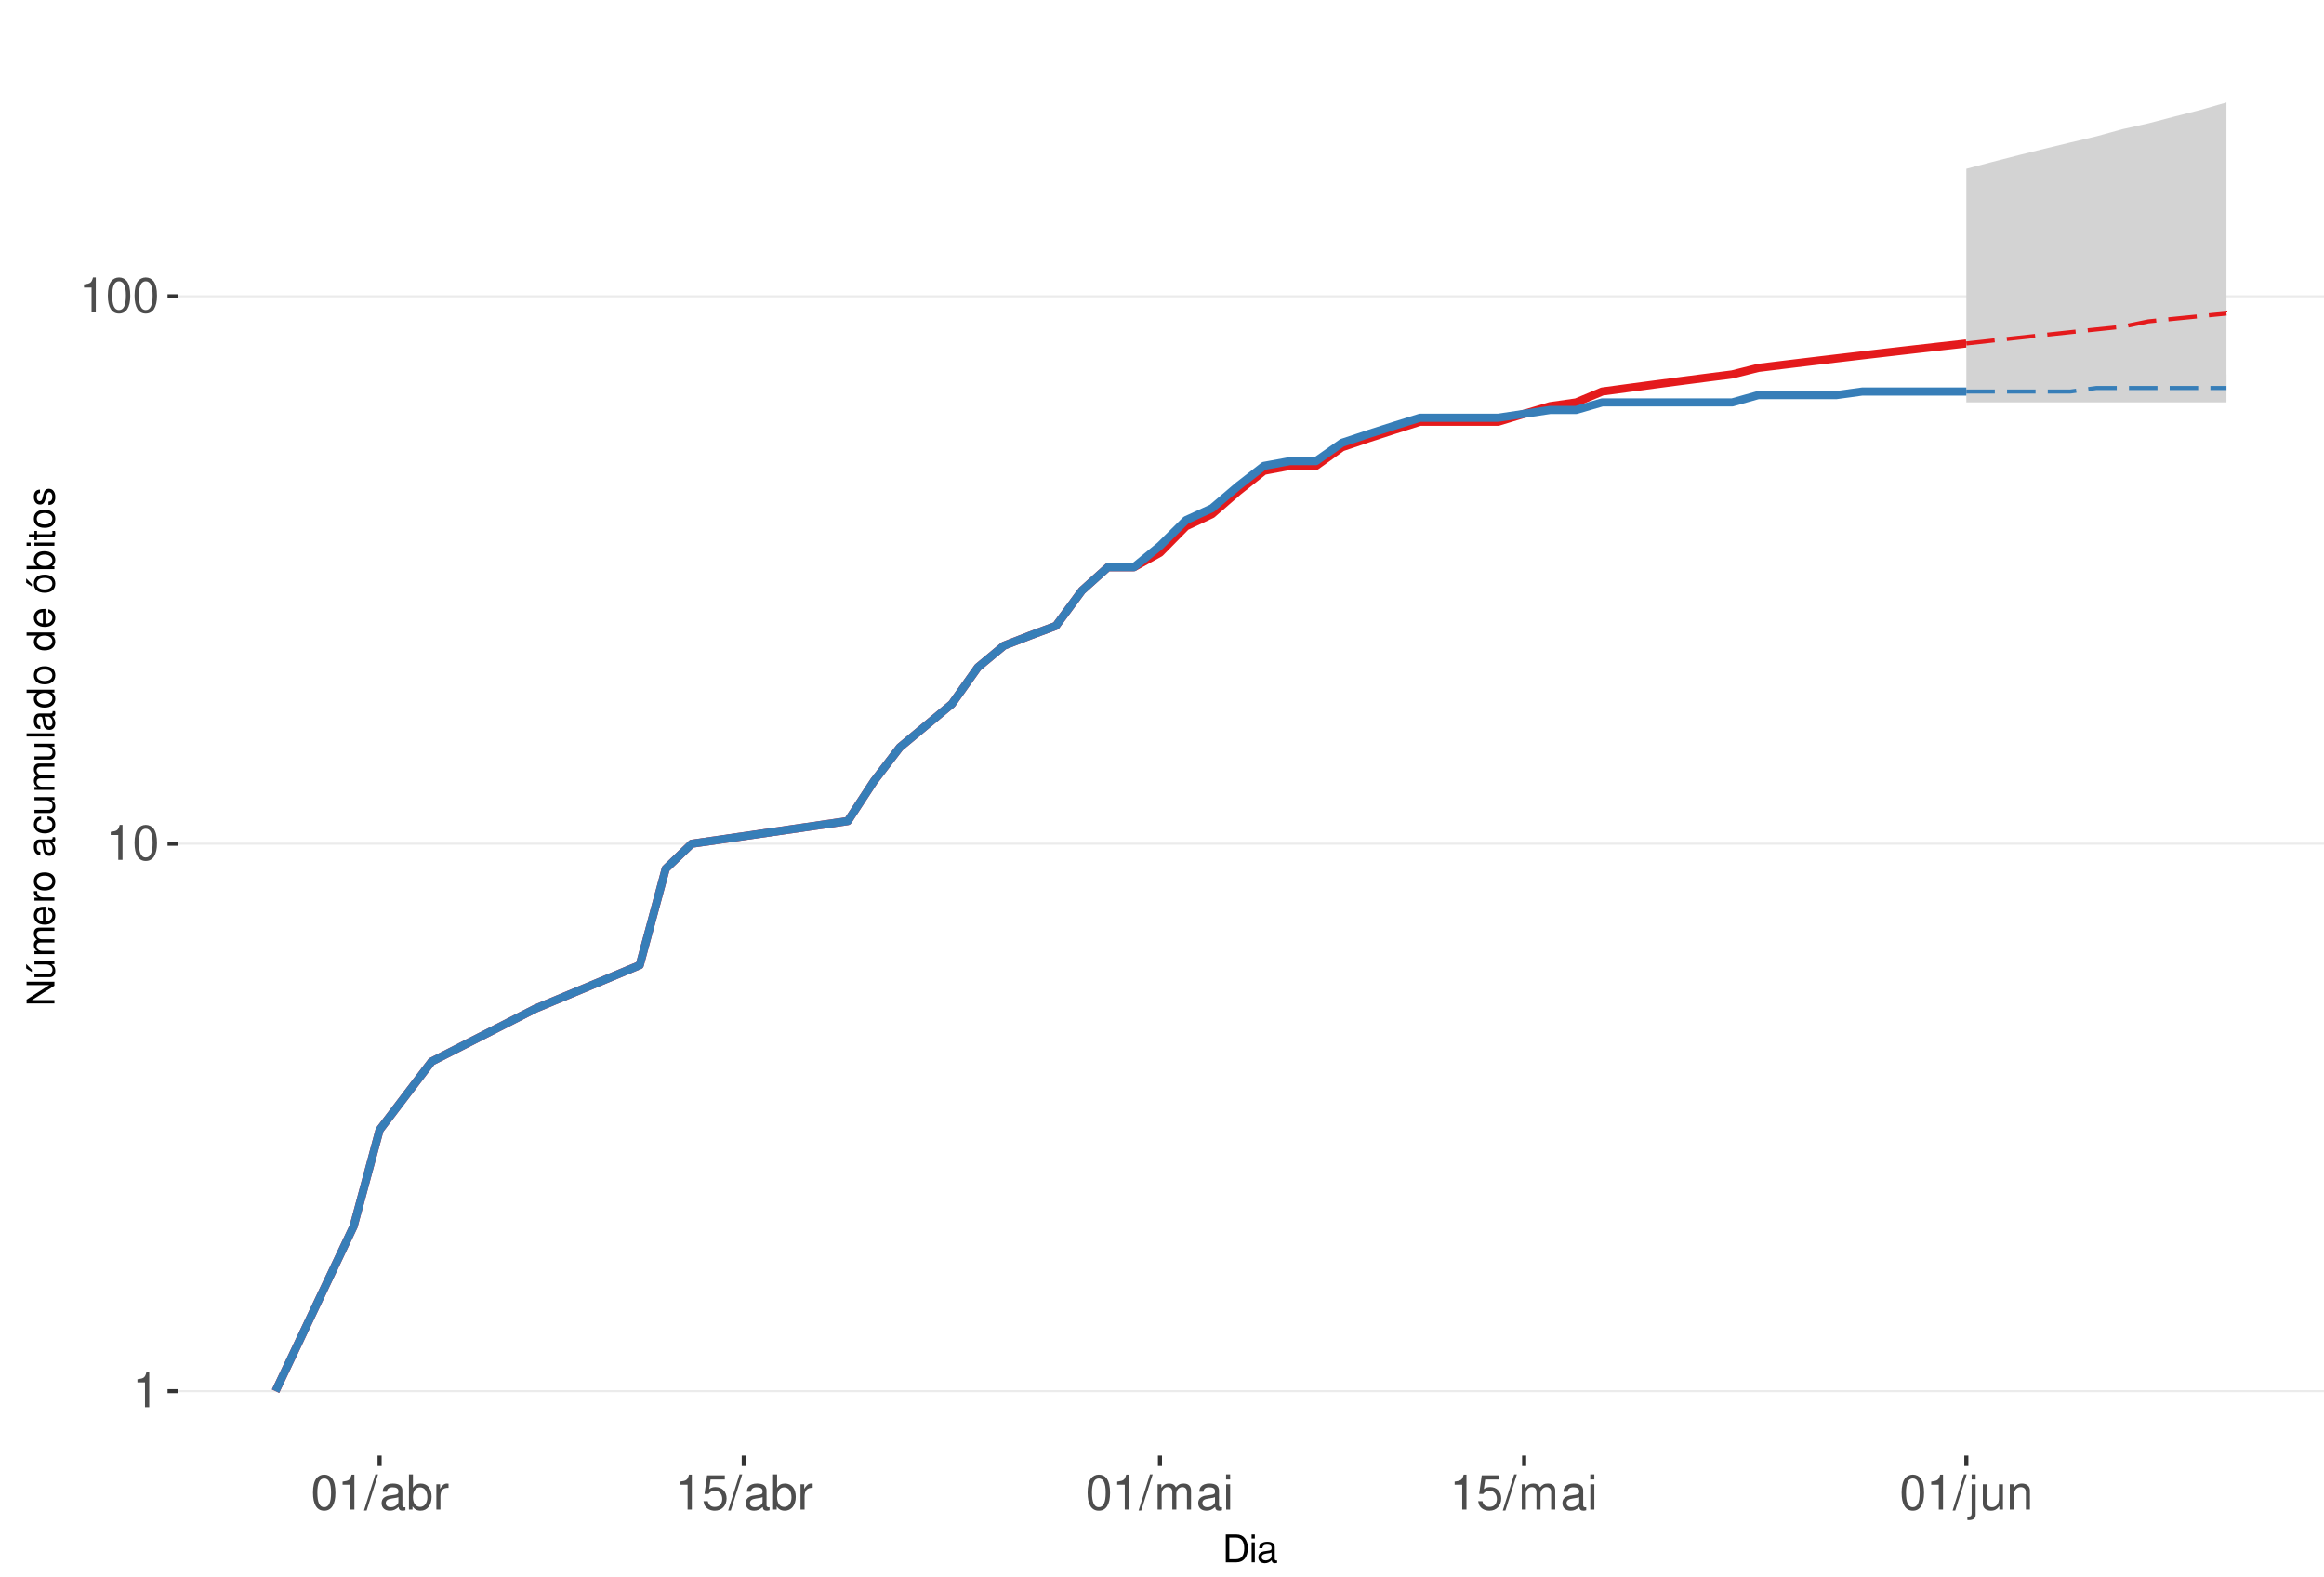
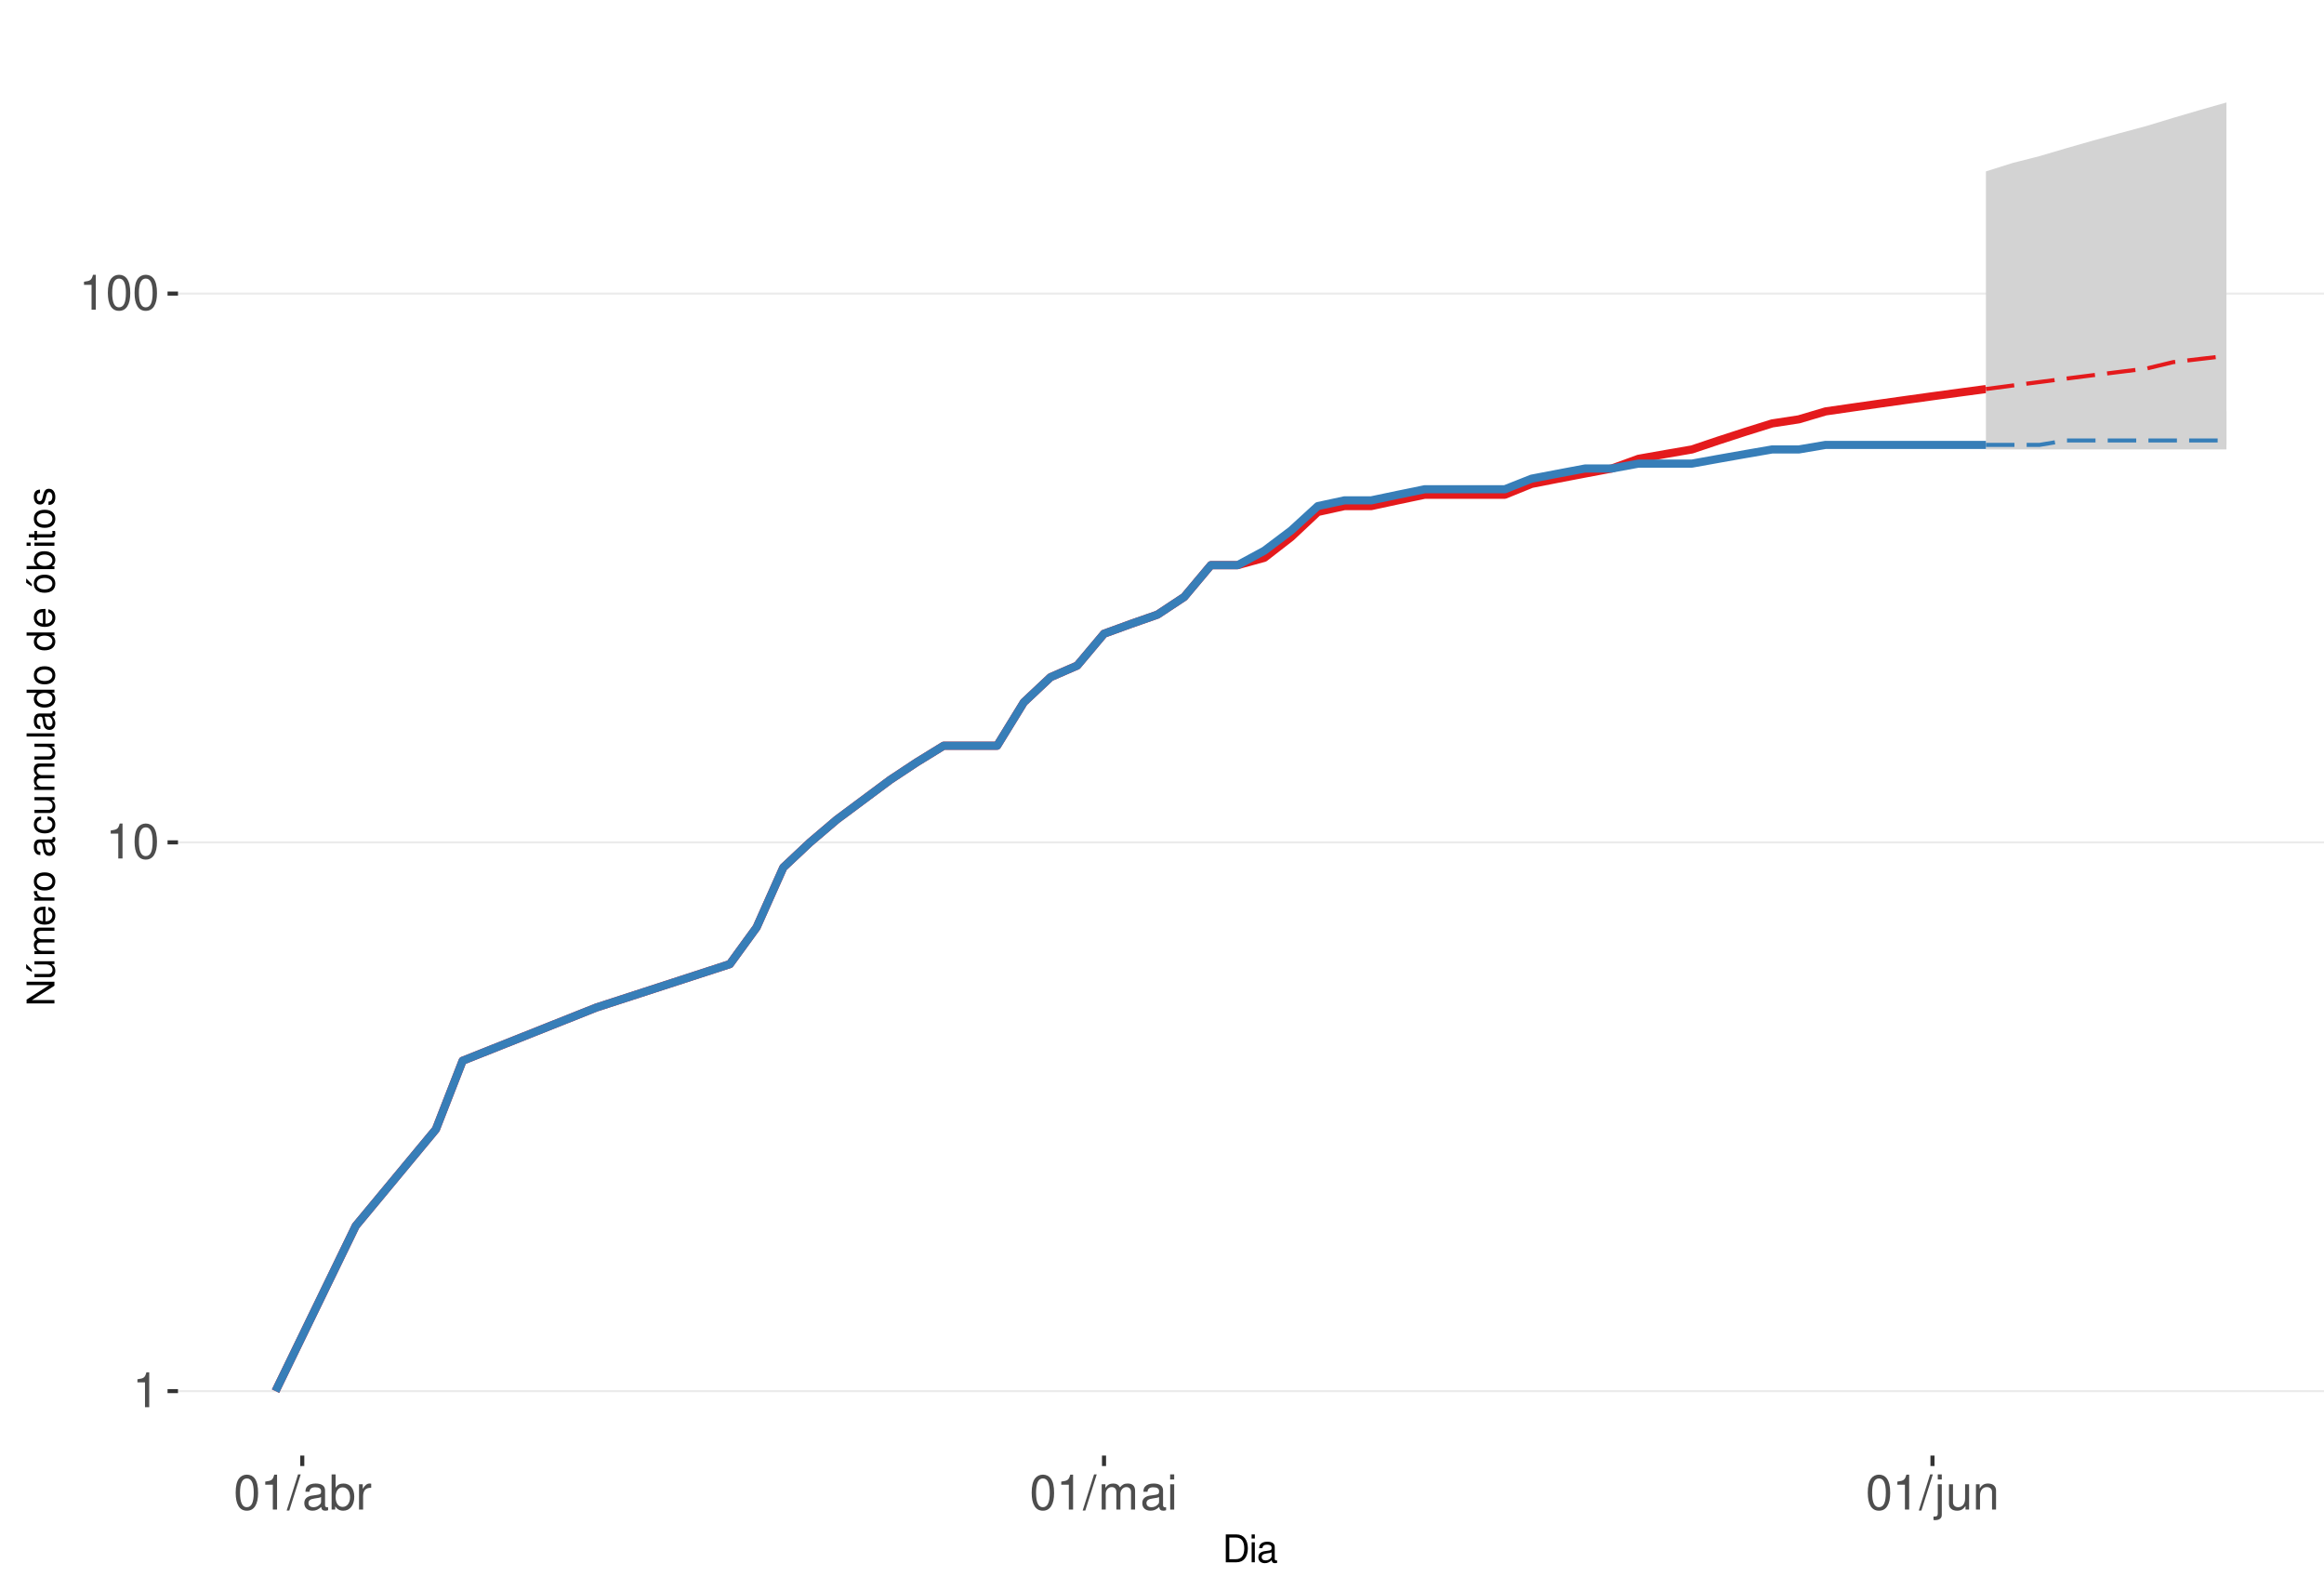
<svg xmlns="http://www.w3.org/2000/svg" xmlns:xlink="http://www.w3.org/1999/xlink" width="609pt" height="413pt" viewBox="0 0 609 413" version="1.1">
  <defs>
    <g>
      <symbol overflow="visible" id="glyph0-0">
        <path style="stroke:none;" d="" />
      </symbol>
      <symbol overflow="visible" id="glyph0-1">
        <path style="stroke:none;" d="M 3.281 -6.516 L 3.281 0 L 4.391 0 L 4.391 -9.156 L 3.656 -9.156 C 3.266 -7.75 3.016 -7.562 1.297 -7.328 L 1.297 -6.516 Z M 3.281 -6.516 " />
      </symbol>
      <symbol overflow="visible" id="glyph0-2">
        <path style="stroke:none;" d="M 3.484 -9.156 C 2.641 -9.156 1.891 -8.766 1.422 -8.156 C 0.828 -7.344 0.547 -6.125 0.547 -4.422 C 0.547 -1.344 1.562 0.297 3.484 0.297 C 5.375 0.297 6.422 -1.344 6.422 -4.359 C 6.422 -6.125 6.141 -7.312 5.547 -8.156 C 5.078 -8.781 4.328 -9.156 3.484 -9.156 Z M 3.484 -8.156 C 4.688 -8.156 5.281 -6.938 5.281 -4.453 C 5.281 -1.844 4.703 -0.625 3.453 -0.625 C 2.281 -0.625 1.688 -1.891 1.688 -4.422 C 1.688 -6.938 2.281 -8.156 3.484 -8.156 Z M 3.484 -8.156 " />
      </symbol>
      <symbol overflow="visible" id="glyph0-3">
        <path style="stroke:none;" d="M 2.891 -9.219 L -0.094 0.25 L 0.594 0.25 L 3.594 -9.219 Z M 2.891 -9.219 " />
      </symbol>
      <symbol overflow="visible" id="glyph0-4">
        <path style="stroke:none;" d="M 6.766 -0.625 C 6.656 -0.594 6.609 -0.594 6.547 -0.594 C 6.172 -0.594 5.969 -0.781 5.969 -1.109 L 5.969 -5.016 C 5.969 -6.188 5.109 -6.828 3.484 -6.828 C 2.5 -6.828 1.734 -6.547 1.281 -6.047 C 0.969 -5.703 0.844 -5.328 0.828 -4.672 L 1.891 -4.672 C 1.969 -5.484 2.453 -5.844 3.438 -5.844 C 4.406 -5.844 4.922 -5.5 4.922 -4.859 L 4.922 -4.578 C 4.906 -4.125 4.688 -3.969 3.828 -3.844 C 2.328 -3.656 2.094 -3.609 1.703 -3.438 C 0.922 -3.109 0.531 -2.531 0.531 -1.672 C 0.531 -0.469 1.359 0.297 2.703 0.297 C 3.547 0.297 4.219 0 4.969 -0.688 C 5.031 0 5.359 0.297 6.047 0.297 C 6.281 0.297 6.422 0.266 6.766 0.172 Z M 4.922 -2.094 C 4.922 -1.734 4.828 -1.516 4.5 -1.234 C 4.078 -0.828 3.562 -0.625 2.938 -0.625 C 2.109 -0.625 1.625 -1.031 1.625 -1.703 C 1.625 -2.391 2.094 -2.75 3.234 -2.906 C 4.359 -3.062 4.562 -3.109 4.922 -3.281 Z M 4.922 -2.094 " />
      </symbol>
      <symbol overflow="visible" id="glyph0-5">
        <path style="stroke:none;" d="M 0.688 -9.219 L 0.688 0 L 1.625 0 L 1.625 -0.844 C 2.141 -0.078 2.812 0.297 3.734 0.297 C 5.484 0.297 6.625 -1.141 6.625 -3.344 C 6.625 -5.5 5.547 -6.828 3.781 -6.828 C 2.875 -6.828 2.234 -6.484 1.734 -5.734 L 1.734 -9.219 Z M 3.578 -5.828 C 4.766 -5.828 5.516 -4.812 5.516 -3.234 C 5.516 -1.719 4.734 -0.703 3.578 -0.703 C 2.453 -0.703 1.734 -1.703 1.734 -3.266 C 1.734 -4.828 2.453 -5.828 3.578 -5.828 Z M 3.578 -5.828 " />
      </symbol>
      <symbol overflow="visible" id="glyph0-6">
        <path style="stroke:none;" d="M 0.875 -6.625 L 0.875 0 L 1.938 0 L 1.938 -3.438 C 1.953 -5.031 2.609 -5.75 4.062 -5.703 L 4.062 -6.781 C 3.891 -6.812 3.781 -6.828 3.656 -6.828 C 2.969 -6.828 2.453 -6.422 1.844 -5.422 L 1.844 -6.625 Z M 0.875 -6.625 " />
      </symbol>
      <symbol overflow="visible" id="glyph0-7">
-         <path style="stroke:none;" d="M 6.031 -8.969 L 1.391 -8.969 L 0.719 -4.094 L 1.75 -4.094 C 2.266 -4.703 2.703 -4.922 3.406 -4.922 C 4.609 -4.922 5.359 -4.094 5.359 -2.766 C 5.359 -1.484 4.609 -0.703 3.391 -0.703 C 2.422 -0.703 1.828 -1.188 1.562 -2.203 L 0.438 -2.203 C 0.594 -1.469 0.719 -1.109 0.984 -0.781 C 1.5 -0.094 2.406 0.297 3.422 0.297 C 5.234 0.297 6.5 -1.031 6.5 -2.922 C 6.5 -4.703 5.312 -5.906 3.594 -5.906 C 2.969 -5.906 2.453 -5.75 1.938 -5.359 L 2.297 -7.875 L 6.031 -7.875 Z M 6.031 -8.969 " />
+         <path style="stroke:none;" d="M 0.891 -6.625 L 0.891 0 L 1.953 0 L 1.953 -4.156 C 1.953 -5.125 2.641 -5.891 3.5 -5.891 C 4.297 -5.891 4.734 -5.422 4.734 -4.562 L 4.734 0 L 5.797 0 L 5.797 -4.156 C 5.797 -5.125 6.5 -5.891 7.359 -5.891 C 8.125 -5.891 8.578 -5.406 8.578 -4.562 L 8.578 0 L 9.641 0 L 9.641 -4.969 C 9.641 -6.156 8.953 -6.828 7.719 -6.828 C 6.828 -6.828 6.297 -6.562 5.688 -5.812 C 5.297 -6.516 4.766 -6.828 3.891 -6.828 C 3.016 -6.828 2.422 -6.5 1.859 -5.688 L 1.859 -6.625 Z M 0.891 -6.625 " />
      </symbol>
      <symbol overflow="visible" id="glyph0-8">
-         <path style="stroke:none;" d="M 0.891 -6.625 L 0.891 0 L 1.953 0 L 1.953 -4.156 C 1.953 -5.125 2.641 -5.891 3.5 -5.891 C 4.297 -5.891 4.734 -5.422 4.734 -4.562 L 4.734 0 L 5.797 0 L 5.797 -4.156 C 5.797 -5.125 6.5 -5.891 7.359 -5.891 C 8.125 -5.891 8.578 -5.406 8.578 -4.562 L 8.578 0 L 9.641 0 L 9.641 -4.969 C 9.641 -6.156 8.953 -6.828 7.719 -6.828 C 6.828 -6.828 6.297 -6.562 5.688 -5.812 C 5.297 -6.516 4.766 -6.828 3.891 -6.828 C 3.016 -6.828 2.422 -6.5 1.859 -5.688 L 1.859 -6.625 Z M 0.891 -6.625 " />
+         <path style="stroke:none;" d="M 1.891 -6.625 L 0.844 -6.625 L 0.844 0 L 1.891 0 Z M 1.891 -9.219 L 0.828 -9.219 L 0.828 -7.891 L 1.891 -7.891 Z M 1.891 -9.219 " />
      </symbol>
      <symbol overflow="visible" id="glyph0-9">
-         <path style="stroke:none;" d="M 1.891 -6.625 L 0.844 -6.625 L 0.844 0 L 1.891 0 Z M 1.891 -9.219 L 0.828 -9.219 L 0.828 -7.891 L 1.891 -7.891 Z M 1.891 -9.219 " />
+         <path style="stroke:none;" d="M 0.891 -6.625 L 0.891 0.969 C 0.891 1.625 0.688 1.828 0.031 1.828 C -0.047 1.828 -0.094 1.828 -0.234 1.828 L -0.234 2.719 C -0.094 2.75 -0.031 2.766 0.125 2.766 C 1.312 2.766 1.938 2.297 1.938 1.375 L 1.938 -6.625 Z M 1.938 -9.219 L 0.891 -9.219 L 0.891 -7.891 L 1.938 -7.891 Z M 1.938 -9.219 " />
      </symbol>
      <symbol overflow="visible" id="glyph0-10">
-         <path style="stroke:none;" d="M 0.891 -6.625 L 0.891 0.969 C 0.891 1.625 0.688 1.828 0.031 1.828 C -0.047 1.828 -0.094 1.828 -0.234 1.828 L -0.234 2.719 C -0.094 2.75 -0.031 2.766 0.125 2.766 C 1.312 2.766 1.938 2.297 1.938 1.375 L 1.938 -6.625 Z M 1.938 -9.219 L 0.891 -9.219 L 0.891 -7.891 L 1.938 -7.891 Z M 1.938 -9.219 " />
+         <path style="stroke:none;" d="M 6.094 0 L 6.094 -6.625 L 5.047 -6.625 L 5.047 -2.875 C 5.047 -1.516 4.344 -0.625 3.234 -0.625 C 2.406 -0.625 1.875 -1.141 1.875 -1.938 L 1.875 -6.625 L 0.828 -6.625 L 0.828 -1.516 C 0.828 -0.422 1.641 0.297 2.938 0.297 C 3.906 0.297 4.531 -0.047 5.156 -0.922 L 5.156 0 Z M 6.094 0 " />
      </symbol>
      <symbol overflow="visible" id="glyph0-11">
-         <path style="stroke:none;" d="M 6.094 0 L 6.094 -6.625 L 5.047 -6.625 L 5.047 -2.875 C 5.047 -1.516 4.344 -0.625 3.234 -0.625 C 2.406 -0.625 1.875 -1.141 1.875 -1.938 L 1.875 -6.625 L 0.828 -6.625 L 0.828 -1.516 C 0.828 -0.422 1.641 0.297 2.938 0.297 C 3.906 0.297 4.531 -0.047 5.156 -0.922 L 5.156 0 Z M 6.094 0 " />
-       </symbol>
-       <symbol overflow="visible" id="glyph0-12">
        <path style="stroke:none;" d="M 0.891 -6.625 L 0.891 0 L 1.953 0 L 1.953 -3.656 C 1.953 -5.016 2.656 -5.891 3.75 -5.891 C 4.578 -5.891 5.109 -5.391 5.109 -4.594 L 5.109 0 L 6.156 0 L 6.156 -5.016 C 6.156 -6.109 5.344 -6.828 4.062 -6.828 C 3.078 -6.828 2.438 -6.438 1.859 -5.516 L 1.859 -6.625 Z M 0.891 -6.625 " />
      </symbol>
      <symbol overflow="visible" id="glyph1-0">
        <path style="stroke:none;" d="" />
      </symbol>
      <symbol overflow="visible" id="glyph1-1">
        <path style="stroke:none;" d="M 0.891 0 L 3.703 0 C 5.547 0 6.672 -1.375 6.672 -3.656 C 6.672 -5.906 5.547 -7.297 3.703 -7.297 L 0.891 -7.297 Z M 1.812 -0.812 L 1.812 -6.469 L 3.547 -6.469 C 4.984 -6.469 5.734 -5.5 5.734 -3.641 C 5.734 -1.797 4.984 -0.812 3.547 -0.812 Z M 1.812 -0.812 " />
      </symbol>
      <symbol overflow="visible" id="glyph1-2">
        <path style="stroke:none;" d="M 1.5 -5.234 L 0.672 -5.234 L 0.672 0 L 1.5 0 Z M 1.5 -7.297 L 0.656 -7.297 L 0.656 -6.234 L 1.5 -6.234 Z M 1.5 -7.297 " />
      </symbol>
      <symbol overflow="visible" id="glyph1-3">
        <path style="stroke:none;" d="M 5.344 -0.484 C 5.266 -0.469 5.219 -0.469 5.172 -0.469 C 4.875 -0.469 4.719 -0.625 4.719 -0.875 L 4.719 -3.953 C 4.719 -4.891 4.047 -5.391 2.75 -5.391 C 1.984 -5.391 1.375 -5.172 1.016 -4.781 C 0.766 -4.516 0.672 -4.203 0.656 -3.688 L 1.484 -3.688 C 1.562 -4.328 1.938 -4.625 2.719 -4.625 C 3.484 -4.625 3.891 -4.344 3.891 -3.844 L 3.891 -3.625 C 3.875 -3.266 3.703 -3.125 3.016 -3.047 C 1.844 -2.891 1.656 -2.844 1.344 -2.719 C 0.734 -2.453 0.422 -2 0.422 -1.312 C 0.422 -0.375 1.078 0.234 2.141 0.234 C 2.797 0.234 3.328 0 3.922 -0.547 C 3.984 0 4.234 0.234 4.781 0.234 C 4.953 0.234 5.062 0.203 5.344 0.141 Z M 3.891 -1.656 C 3.891 -1.375 3.812 -1.203 3.562 -0.969 C 3.219 -0.656 2.812 -0.5 2.312 -0.5 C 1.672 -0.5 1.297 -0.812 1.297 -1.344 C 1.297 -1.891 1.656 -2.172 2.547 -2.297 C 3.438 -2.422 3.609 -2.453 3.891 -2.594 Z M 3.891 -1.656 " />
      </symbol>
      <symbol overflow="visible" id="glyph2-0">
        <path style="stroke:none;" d="" />
      </symbol>
      <symbol overflow="visible" id="glyph2-1">
        <path style="stroke:none;" d="M -7.297 -6.453 L -7.297 -5.578 L -1.328 -5.578 L -7.297 -1.766 L -7.297 -0.766 L 0 -0.766 L 0 -1.641 L -5.906 -1.641 L 0 -5.406 L 0 -6.453 Z M -7.297 -6.453 " />
      </symbol>
      <symbol overflow="visible" id="glyph2-2">
        <path style="stroke:none;" d="M 0 -4.812 L -5.234 -4.812 L -5.234 -3.984 L -2.266 -3.984 C -1.203 -3.984 -0.5 -3.438 -0.5 -2.562 C -0.5 -1.906 -0.906 -1.484 -1.531 -1.484 L -5.234 -1.484 L -5.234 -0.656 L -1.203 -0.656 C -0.328 -0.656 0.234 -1.297 0.234 -2.312 C 0.234 -3.094 -0.047 -3.578 -0.734 -4.062 L 0 -4.062 Z M -7.406 -2.953 L -5.922 -2 L -5.922 -2.594 L -7.406 -4.094 Z M -7.406 -2.953 " />
      </symbol>
      <symbol overflow="visible" id="glyph2-3">
        <path style="stroke:none;" d="M -5.234 -0.703 L 0 -0.703 L 0 -1.547 L -3.297 -1.547 C -4.047 -1.547 -4.656 -2.094 -4.656 -2.766 C -4.656 -3.391 -4.281 -3.734 -3.609 -3.734 L 0 -3.734 L 0 -4.578 L -3.297 -4.578 C -4.047 -4.578 -4.656 -5.125 -4.656 -5.812 C -4.656 -6.422 -4.266 -6.781 -3.609 -6.781 L 0 -6.781 L 0 -7.625 L -3.938 -7.625 C -4.875 -7.625 -5.391 -7.078 -5.391 -6.094 C -5.391 -5.406 -5.188 -4.984 -4.594 -4.484 C -5.156 -4.188 -5.391 -3.766 -5.391 -3.078 C -5.391 -2.375 -5.125 -1.906 -4.5 -1.469 L -5.234 -1.469 Z M -5.234 -0.703 " />
      </symbol>
      <symbol overflow="visible" id="glyph2-4">
        <path style="stroke:none;" d="M -2.344 -5.125 C -3.141 -5.125 -3.625 -5.062 -4.016 -4.922 C -4.875 -4.578 -5.391 -3.781 -5.391 -2.797 C -5.391 -1.344 -4.281 -0.406 -2.547 -0.406 C -0.812 -0.406 0.234 -1.297 0.234 -2.781 C 0.234 -3.984 -0.453 -4.812 -1.594 -5.016 L -1.594 -4.188 C -0.906 -3.953 -0.547 -3.484 -0.547 -2.812 C -0.547 -2.281 -0.781 -1.828 -1.219 -1.547 C -1.516 -1.344 -1.812 -1.281 -2.344 -1.266 Z M -3.016 -1.297 C -3.984 -1.359 -4.625 -1.953 -4.625 -2.797 C -4.625 -3.641 -3.953 -4.234 -3.016 -4.234 Z M -3.016 -1.297 " />
      </symbol>
      <symbol overflow="visible" id="glyph2-5">
        <path style="stroke:none;" d="M -5.234 -0.688 L 0 -0.688 L 0 -1.531 L -2.719 -1.531 C -3.984 -1.547 -4.547 -2.062 -4.516 -3.203 L -5.359 -3.203 C -5.375 -3.062 -5.391 -2.984 -5.391 -2.891 C -5.391 -2.344 -5.062 -1.938 -4.297 -1.453 L -5.234 -1.453 Z M -5.234 -0.688 " />
      </symbol>
      <symbol overflow="visible" id="glyph2-6">
        <path style="stroke:none;" d="M -5.391 -2.719 C -5.391 -1.234 -4.344 -0.359 -2.578 -0.359 C -0.812 -0.359 0.234 -1.234 0.234 -2.734 C 0.234 -4.203 -0.812 -5.094 -2.547 -5.094 C -4.359 -5.094 -5.391 -4.234 -5.391 -2.719 Z M -4.625 -2.734 C -4.625 -3.672 -3.844 -4.234 -2.547 -4.234 C -1.312 -4.234 -0.547 -3.656 -0.547 -2.734 C -0.547 -1.797 -1.312 -1.234 -2.578 -1.234 C -3.844 -1.234 -4.625 -1.797 -4.625 -2.734 Z M -4.625 -2.734 " />
      </symbol>
      <symbol overflow="visible" id="glyph2-7">
        <path style="stroke:none;" d="" />
      </symbol>
      <symbol overflow="visible" id="glyph2-8">
        <path style="stroke:none;" d="M -0.484 -5.344 C -0.469 -5.266 -0.469 -5.219 -0.469 -5.172 C -0.469 -4.875 -0.625 -4.719 -0.875 -4.719 L -3.953 -4.719 C -4.891 -4.719 -5.391 -4.047 -5.391 -2.75 C -5.391 -1.984 -5.172 -1.375 -4.781 -1.016 C -4.516 -0.766 -4.203 -0.672 -3.688 -0.656 L -3.688 -1.484 C -4.328 -1.562 -4.625 -1.938 -4.625 -2.719 C -4.625 -3.484 -4.344 -3.891 -3.844 -3.891 L -3.625 -3.891 C -3.266 -3.875 -3.125 -3.703 -3.047 -3.016 C -2.891 -1.844 -2.844 -1.656 -2.719 -1.344 C -2.453 -0.734 -2 -0.422 -1.312 -0.422 C -0.375 -0.422 0.234 -1.078 0.234 -2.141 C 0.234 -2.797 0 -3.328 -0.547 -3.922 C 0 -3.984 0.234 -4.234 0.234 -4.781 C 0.234 -4.953 0.203 -5.062 0.141 -5.344 Z M -1.656 -3.891 C -1.375 -3.891 -1.203 -3.812 -0.969 -3.562 C -0.656 -3.219 -0.5 -2.812 -0.5 -2.312 C -0.5 -1.672 -0.812 -1.297 -1.344 -1.297 C -1.891 -1.297 -2.172 -1.656 -2.297 -2.547 C -2.422 -3.438 -2.453 -3.609 -2.594 -3.891 Z M -1.656 -3.891 " />
      </symbol>
      <symbol overflow="visible" id="glyph2-9">
        <path style="stroke:none;" d="M -3.484 -4.703 C -3.984 -4.672 -4.312 -4.562 -4.609 -4.359 C -5.094 -4 -5.391 -3.375 -5.391 -2.641 C -5.391 -1.219 -4.266 -0.312 -2.531 -0.312 C -0.844 -0.312 0.234 -1.203 0.234 -2.625 C 0.234 -3.875 -0.516 -4.672 -1.797 -4.766 L -1.797 -3.938 C -0.953 -3.797 -0.547 -3.359 -0.547 -2.656 C -0.547 -1.734 -1.297 -1.188 -2.531 -1.188 C -3.844 -1.188 -4.625 -1.719 -4.625 -2.625 C -4.625 -3.328 -4.203 -3.766 -3.484 -3.875 Z M -3.484 -4.703 " />
      </symbol>
      <symbol overflow="visible" id="glyph2-10">
        <path style="stroke:none;" d="M 0 -4.812 L -5.234 -4.812 L -5.234 -3.984 L -2.266 -3.984 C -1.203 -3.984 -0.5 -3.438 -0.5 -2.562 C -0.5 -1.906 -0.906 -1.484 -1.531 -1.484 L -5.234 -1.484 L -5.234 -0.656 L -1.203 -0.656 C -0.328 -0.656 0.234 -1.297 0.234 -2.312 C 0.234 -3.094 -0.047 -3.578 -0.734 -4.062 L 0 -4.062 Z M 0 -4.812 " />
      </symbol>
      <symbol overflow="visible" id="glyph2-11">
        <path style="stroke:none;" d="M -7.297 -1.516 L -7.297 -0.688 L 0 -0.688 L 0 -1.516 Z M -7.297 -1.516 " />
      </symbol>
      <symbol overflow="visible" id="glyph2-12">
        <path style="stroke:none;" d="M -7.297 -4.953 L -7.297 -4.125 L -4.578 -4.125 C -5.109 -3.766 -5.391 -3.203 -5.391 -2.516 C -5.391 -1.156 -4.297 -0.266 -2.625 -0.266 C -0.859 -0.266 0.234 -1.125 0.234 -2.547 C 0.234 -3.266 -0.047 -3.766 -0.688 -4.203 L 0 -4.203 L 0 -4.953 Z M -4.609 -2.656 C -4.609 -3.547 -3.812 -4.125 -2.562 -4.125 C -1.344 -4.125 -0.547 -3.547 -0.547 -2.656 C -0.547 -1.734 -1.359 -1.125 -2.578 -1.125 C -3.797 -1.125 -4.609 -1.734 -4.609 -2.656 Z M -4.609 -2.656 " />
      </symbol>
      <symbol overflow="visible" id="glyph2-13">
        <path style="stroke:none;" d="M -5.391 -2.719 C -5.391 -1.234 -4.344 -0.359 -2.578 -0.359 C -0.812 -0.359 0.234 -1.234 0.234 -2.734 C 0.234 -4.203 -0.812 -5.094 -2.547 -5.094 C -4.359 -5.094 -5.391 -4.234 -5.391 -2.719 Z M -4.625 -2.734 C -4.625 -3.672 -3.844 -4.234 -2.547 -4.234 C -1.312 -4.234 -0.547 -3.656 -0.547 -2.734 C -0.547 -1.797 -1.312 -1.234 -2.578 -1.234 C -3.844 -1.234 -4.625 -1.797 -4.625 -2.734 Z M -7.406 -2.984 L -5.922 -2.016 L -5.922 -2.625 L -7.406 -4.109 Z M -7.406 -2.984 " />
      </symbol>
      <symbol overflow="visible" id="glyph2-14">
        <path style="stroke:none;" d="M -7.297 -0.547 L 0 -0.547 L 0 -1.297 L -0.672 -1.297 C -0.062 -1.688 0.234 -2.219 0.234 -2.953 C 0.234 -4.328 -0.906 -5.234 -2.641 -5.234 C -4.344 -5.234 -5.391 -4.375 -5.391 -2.984 C -5.391 -2.266 -5.125 -1.766 -4.531 -1.375 L -7.297 -1.375 Z M -4.609 -2.828 C -4.609 -3.766 -3.797 -4.359 -2.547 -4.359 C -1.359 -4.359 -0.547 -3.734 -0.547 -2.828 C -0.547 -1.938 -1.344 -1.375 -2.578 -1.375 C -3.812 -1.375 -4.609 -1.938 -4.609 -2.828 Z M -4.609 -2.828 " />
      </symbol>
      <symbol overflow="visible" id="glyph2-15">
        <path style="stroke:none;" d="M -5.234 -1.5 L -5.234 -0.672 L 0 -0.672 L 0 -1.5 Z M -7.297 -1.5 L -7.297 -0.656 L -6.234 -0.656 L -6.234 -1.5 Z M -7.297 -1.5 " />
      </symbol>
      <symbol overflow="visible" id="glyph2-16">
        <path style="stroke:none;" d="M -5.234 -2.547 L -5.234 -1.688 L -6.688 -1.688 L -6.688 -0.844 L -5.234 -0.844 L -5.234 -0.141 L -4.562 -0.141 L -4.562 -0.844 L -0.594 -0.844 C -0.062 -0.844 0.234 -1.203 0.234 -1.859 C 0.234 -2.078 0.203 -2.266 0.156 -2.547 L -0.547 -2.547 C -0.516 -2.422 -0.5 -2.312 -0.5 -2.141 C -0.5 -1.781 -0.594 -1.688 -0.969 -1.688 L -4.562 -1.688 L -4.562 -2.547 Z M -5.234 -2.547 " />
      </symbol>
      <symbol overflow="visible" id="glyph2-17">
        <path style="stroke:none;" d="M -3.781 -4.375 C -4.812 -4.375 -5.391 -3.688 -5.391 -2.484 C -5.391 -1.266 -4.766 -0.469 -3.797 -0.469 C -2.969 -0.469 -2.578 -0.891 -2.281 -2.125 L -2.094 -2.906 C -1.953 -3.484 -1.734 -3.719 -1.375 -3.719 C -0.875 -3.719 -0.547 -3.234 -0.547 -2.5 C -0.547 -2.047 -0.672 -1.672 -0.891 -1.453 C -1.047 -1.328 -1.188 -1.266 -1.562 -1.219 L -1.562 -0.344 C -0.344 -0.375 0.234 -1.062 0.234 -2.438 C 0.234 -3.75 -0.422 -4.594 -1.438 -4.594 C -2.203 -4.594 -2.641 -4.156 -2.891 -3.109 L -3.078 -2.312 C -3.234 -1.625 -3.453 -1.344 -3.828 -1.344 C -4.312 -1.344 -4.625 -1.766 -4.625 -2.453 C -4.625 -3.125 -4.328 -3.484 -3.781 -3.5 Z M -3.781 -4.375 " />
      </symbol>
    </g>
    <clipPath id="clip1">
      <path d="M 46.645 9.961 L 609 9.961 L 609 381.328 L 46.645 381.328 Z M 46.645 9.961 " />
    </clipPath>
    <clipPath id="clip2">
      <path d="M 46.645 364 L 609 364 L 609 365 L 46.645 365 Z M 46.645 364 " />
    </clipPath>
    <clipPath id="clip3">
-       <path d="M 46.645 220 L 609 220 L 609 222 L 46.645 222 Z M 46.645 220 " />
+       <path d="M 46.645 220 L 609 220 L 609 221 L 46.645 221 Z M 46.645 220 " />
    </clipPath>
    <clipPath id="clip4">
-       <path d="M 46.645 77 L 609 77 L 609 78 L 46.645 78 Z M 46.645 77 " />
+       <path d="M 46.645 76 L 609 76 L 609 78 L 46.645 78 Z M 46.645 76 " />
    </clipPath>
  </defs>
  <g id="surface245">
    <rect x="0" y="0" width="609" height="413" style="fill:rgb(100%,100%,100%);fill-opacity:1;stroke:none;" />
    <rect x="0" y="0" width="609" height="413" style="fill:rgb(100%,100%,100%);fill-opacity:1;stroke:none;" />
    <path style="fill:none;stroke-width:1.067;stroke-linecap:round;stroke-linejoin:round;stroke:rgb(100%,100%,100%);stroke-opacity:1;stroke-miterlimit:10;" d="M 0 413 L 609 413 L 609 0 L 0 0 Z M 0 413 " />
    <g clip-path="url(#clip1)" clip-rule="nonzero">
      <path style=" stroke:none;fill-rule:nonzero;fill:rgb(100%,100%,100%);fill-opacity:1;" d="M 46.645 381.328 L 609 381.328 L 609 9.961 L 46.645 9.961 Z M 46.645 381.328 " />
    </g>
    <g clip-path="url(#clip2)" clip-rule="nonzero">
      <path style="fill:none;stroke-width:0.533;stroke-linecap:butt;stroke-linejoin:round;stroke:rgb(92.157%,92.157%,92.157%);stroke-opacity:1;stroke-miterlimit:10;" d="M 46.645 364.449 L 609 364.449 " />
    </g>
    <g clip-path="url(#clip3)" clip-rule="nonzero">
-       <path style="fill:none;stroke-width:0.533;stroke-linecap:butt;stroke-linejoin:round;stroke:rgb(92.157%,92.157%,92.157%);stroke-opacity:1;stroke-miterlimit:10;" d="M 46.645 221.039 L 609 221.039 " />
+       <path style="fill:none;stroke-width:0.533;stroke-linecap:butt;stroke-linejoin:round;stroke:rgb(92.157%,92.157%,92.157%);stroke-opacity:1;stroke-miterlimit:10;" d="M 46.645 220.684 L 609 220.684 " />
    </g>
    <g clip-path="url(#clip4)" clip-rule="nonzero">
-       <path style="fill:none;stroke-width:0.533;stroke-linecap:butt;stroke-linejoin:round;stroke:rgb(92.157%,92.157%,92.157%);stroke-opacity:1;stroke-miterlimit:10;" d="M 46.645 77.625 L 609 77.625 " />
-     </g>
-     <path style="fill:none;stroke-width:2.134;stroke-linecap:butt;stroke-linejoin:round;stroke:rgb(89.412%,10.196%,10.98%);stroke-opacity:1;stroke-miterlimit:10;" d="M 72.207 364.449 L 92.656 321.277 L 99.473 296.023 L 113.105 278.105 L 140.371 264.207 L 167.637 252.852 L 174.453 227.598 L 181.27 221.039 L 222.168 215.102 L 228.984 204.695 L 235.801 195.785 L 249.434 184.43 L 256.25 174.828 L 263.066 169.16 L 269.883 166.512 L 276.699 163.969 L 283.516 154.723 L 290.332 148.594 L 297.148 148.594 L 303.965 144.816 L 310.781 137.891 L 317.598 134.695 L 324.414 128.758 L 331.23 123.34 L 338.047 122.055 L 344.863 122.055 L 351.68 117.168 L 358.496 114.859 L 365.312 112.637 L 372.129 110.488 L 392.578 110.488 L 399.395 108.414 L 406.211 106.402 L 413.027 105.422 L 419.844 102.57 L 426.66 101.645 L 433.477 100.738 L 440.293 99.84 L 447.109 98.957 L 453.926 98.086 L 460.742 96.379 L 467.559 95.543 L 474.375 94.719 L 481.191 93.906 L 488.008 93.102 L 494.824 92.309 L 501.641 91.523 L 508.457 90.75 L 515.273 89.984 " />
-     <path style=" stroke:none;fill-rule:nonzero;fill:rgb(82.745%,82.745%,82.745%);fill-opacity:1;" d="M 515.273 44.211 L 522.09 42.418 L 528.906 40.672 L 535.723 38.977 L 542.539 37.324 L 549.355 35.715 L 556.172 33.836 L 562.988 32.312 L 569.805 30.531 L 576.621 28.801 L 583.438 26.844 L 583.438 105.422 L 515.273 105.422 Z M 515.273 44.211 " />
-     <path style="fill:none;stroke-width:1.067;stroke-linecap:butt;stroke-linejoin:round;stroke:rgb(89.412%,10.196%,10.98%);stroke-opacity:1;stroke-dasharray:7.469,3.201;stroke-miterlimit:10;" d="M 515.273 89.984 L 522.09 89.23 L 528.906 88.484 L 535.723 87.75 L 542.539 87.02 L 549.355 86.301 L 556.172 85.586 L 562.988 84.188 L 569.805 83.5 L 576.621 82.82 L 583.438 82.145 " />
-     <path style="fill:none;stroke-width:2.134;stroke-linecap:butt;stroke-linejoin:round;stroke:rgb(21.569%,49.412%,72.157%);stroke-opacity:1;stroke-miterlimit:10;" d="M 72.207 364.449 L 92.656 321.277 L 99.473 296.023 L 113.105 278.105 L 140.371 264.207 L 167.637 252.852 L 174.453 227.598 L 181.27 221.039 L 222.168 215.102 L 228.984 204.695 L 235.801 195.785 L 249.434 184.43 L 256.25 174.828 L 263.066 169.16 L 269.883 166.512 L 276.699 163.969 L 283.516 154.723 L 290.332 148.594 L 297.148 148.594 L 303.965 143.012 L 310.781 136.273 L 317.598 133.156 L 324.414 127.359 L 331.23 122.055 L 338.047 120.797 L 344.863 120.797 L 351.68 116.004 L 358.496 113.738 L 365.312 111.555 L 372.129 109.441 L 392.578 109.441 L 399.395 108.414 L 406.211 107.398 L 413.027 107.398 L 419.844 105.422 L 453.926 105.422 L 460.742 103.504 L 481.191 103.504 L 488.008 102.57 L 515.273 102.57 " />
-     <path style=" stroke:none;fill-rule:nonzero;fill:rgb(82.745%,82.745%,82.745%);fill-opacity:1;" d="M 515.273 102.57 L 522.09 101.645 L 528.906 101.645 L 535.723 100.738 L 542.539 100.738 L 549.355 99.84 L 556.172 98.957 L 562.988 98.957 L 569.805 98.086 L 583.438 98.086 L 583.438 102.57 Z M 515.273 102.57 " />
-     <path style="fill:none;stroke-width:1.067;stroke-linecap:butt;stroke-linejoin:round;stroke:rgb(21.569%,49.412%,72.157%);stroke-opacity:1;stroke-dasharray:7.469,3.201;stroke-miterlimit:10;" d="M 515.273 102.57 L 542.539 102.57 L 549.355 101.645 L 583.438 101.645 " />
+       <path style="fill:none;stroke-width:0.533;stroke-linecap:butt;stroke-linejoin:round;stroke:rgb(92.157%,92.157%,92.157%);stroke-opacity:1;stroke-miterlimit:10;" d="M 46.645 76.918 L 609 76.918 " />
+     </g>
+     <path style="fill:none;stroke-width:2.134;stroke-linecap:butt;stroke-linejoin:round;stroke:rgb(89.412%,10.196%,10.98%);stroke-opacity:1;stroke-miterlimit:10;" d="M 72.207 364.449 L 93.215 321.172 L 114.227 295.855 L 121.23 277.895 L 156.246 263.961 L 191.262 252.578 L 198.266 242.953 L 205.266 227.262 L 212.27 220.684 L 219.273 214.73 L 233.281 204.301 L 240.281 199.676 L 247.285 195.367 L 261.293 195.367 L 268.297 183.984 L 275.297 177.406 L 282.301 174.359 L 289.305 166.023 L 296.309 163.473 L 303.312 161.023 L 310.316 156.398 L 317.316 148.059 L 324.32 148.059 L 331.324 146.137 L 338.328 140.707 L 345.332 134.129 L 352.332 132.586 L 359.336 132.586 L 366.34 131.082 L 373.344 129.613 L 394.352 129.613 L 401.355 126.773 L 408.359 125.402 L 415.363 124.059 L 422.367 122.742 L 429.367 120.195 L 436.371 118.957 L 443.375 117.746 L 450.379 115.391 L 457.383 113.117 L 464.383 110.93 L 471.387 109.859 L 478.391 107.781 L 485.395 106.766 L 492.398 105.766 L 499.398 104.781 L 506.402 103.812 L 513.406 102.859 L 520.41 101.922 " />
+     <path style=" stroke:none;fill-rule:nonzero;fill:rgb(82.745%,82.745%,82.745%);fill-opacity:1;" d="M 520.41 44.898 L 527.414 42.695 L 534.418 40.914 L 541.418 38.844 L 548.422 36.844 L 555.426 34.902 L 562.43 33.02 L 569.434 30.891 L 576.434 28.836 L 583.438 26.844 L 583.438 117.746 L 520.41 117.746 Z M 520.41 44.898 " />
+     <path style="fill:none;stroke-width:1.067;stroke-linecap:butt;stroke-linejoin:round;stroke:rgb(89.412%,10.196%,10.98%);stroke-opacity:1;stroke-dasharray:7.469,3.201;stroke-miterlimit:10;" d="M 520.41 101.922 L 527.414 100.996 L 534.418 100.086 L 541.418 99.188 L 548.422 98.301 L 555.426 97.43 L 562.43 96.566 L 569.434 94.879 L 576.434 94.051 L 583.438 93.234 " />
+     <path style="fill:none;stroke-width:2.134;stroke-linecap:butt;stroke-linejoin:round;stroke:rgb(21.569%,49.412%,72.157%);stroke-opacity:1;stroke-miterlimit:10;" d="M 72.207 364.449 L 93.215 321.172 L 114.227 295.855 L 121.23 277.895 L 156.246 263.961 L 191.262 252.578 L 198.266 242.953 L 205.266 227.262 L 212.27 220.684 L 219.273 214.73 L 233.281 204.301 L 240.281 199.676 L 247.285 195.367 L 261.293 195.367 L 268.297 183.984 L 275.297 177.406 L 282.301 174.359 L 289.305 166.023 L 296.309 163.473 L 303.312 161.023 L 310.316 156.398 L 317.316 148.059 L 324.32 148.059 L 331.324 144.273 L 338.328 138.996 L 345.332 132.586 L 352.332 131.082 L 359.336 131.082 L 366.34 129.613 L 373.344 128.176 L 394.352 128.176 L 401.355 125.402 L 408.359 124.059 L 415.363 122.742 L 422.367 122.742 L 429.367 121.457 L 443.375 121.457 L 450.379 120.195 L 457.383 118.957 L 464.383 117.746 L 471.387 117.746 L 478.391 116.559 L 520.41 116.559 " />
+     <path style=" stroke:none;fill-rule:nonzero;fill:rgb(82.745%,82.745%,82.745%);fill-opacity:1;" d="M 520.41 116.559 L 527.414 115.391 L 534.418 114.242 L 541.418 113.117 L 548.422 112.016 L 555.426 110.93 L 562.43 109.859 L 569.434 108.812 L 576.434 108.812 L 583.438 107.781 L 583.438 116.559 Z M 520.41 116.559 " />
+     <path style="fill:none;stroke-width:1.067;stroke-linecap:butt;stroke-linejoin:round;stroke:rgb(21.569%,49.412%,72.157%);stroke-opacity:1;stroke-dasharray:7.469,3.201;stroke-miterlimit:10;" d="M 520.41 116.559 L 534.418 116.559 L 541.418 115.391 L 583.438 115.391 " />
    <g style="fill:rgb(30.196%,30.196%,30.196%);fill-opacity:1;">
      <use xlink:href="#glyph0-1" x="34.715" y="368.671" />
    </g>
    <g style="fill:rgb(30.196%,30.196%,30.196%);fill-opacity:1;">
-       <use xlink:href="#glyph0-1" x="27.715" y="225.261" />
-       <use xlink:href="#glyph0-2" x="34.715" y="225.261" />
-     </g>
-     <g style="fill:rgb(30.196%,30.196%,30.196%);fill-opacity:1;">
-       <use xlink:href="#glyph0-1" x="20.715" y="81.847" />
-       <use xlink:href="#glyph0-2" x="27.715" y="81.847" />
-       <use xlink:href="#glyph0-2" x="34.715" y="81.847" />
+       <use xlink:href="#glyph0-1" x="27.715" y="224.905" />
+       <use xlink:href="#glyph0-2" x="34.715" y="224.905" />
+     </g>
+     <g style="fill:rgb(30.196%,30.196%,30.196%);fill-opacity:1;">
+       <use xlink:href="#glyph0-1" x="20.715" y="81.14" />
+       <use xlink:href="#glyph0-2" x="27.715" y="81.14" />
+       <use xlink:href="#glyph0-2" x="34.715" y="81.14" />
    </g>
    <path style="fill:none;stroke-width:1.067;stroke-linecap:butt;stroke-linejoin:round;stroke:rgb(20%,20%,20%);stroke-opacity:1;stroke-miterlimit:10;" d="M 43.906 364.449 L 46.645 364.449 " />
-     <path style="fill:none;stroke-width:1.067;stroke-linecap:butt;stroke-linejoin:round;stroke:rgb(20%,20%,20%);stroke-opacity:1;stroke-miterlimit:10;" d="M 43.906 221.039 L 46.645 221.039 " />
-     <path style="fill:none;stroke-width:1.067;stroke-linecap:butt;stroke-linejoin:round;stroke:rgb(20%,20%,20%);stroke-opacity:1;stroke-miterlimit:10;" d="M 43.906 77.625 L 46.645 77.625 " />
-     <path style="fill:none;stroke-width:1.067;stroke-linecap:butt;stroke-linejoin:round;stroke:rgb(20%,20%,20%);stroke-opacity:1;stroke-miterlimit:10;" d="M 99.473 384.07 L 99.473 381.328 " />
-     <path style="fill:none;stroke-width:1.067;stroke-linecap:butt;stroke-linejoin:round;stroke:rgb(20%,20%,20%);stroke-opacity:1;stroke-miterlimit:10;" d="M 194.902 384.07 L 194.902 381.328 " />
-     <path style="fill:none;stroke-width:1.067;stroke-linecap:butt;stroke-linejoin:round;stroke:rgb(20%,20%,20%);stroke-opacity:1;stroke-miterlimit:10;" d="M 303.965 384.07 L 303.965 381.328 " />
-     <path style="fill:none;stroke-width:1.067;stroke-linecap:butt;stroke-linejoin:round;stroke:rgb(20%,20%,20%);stroke-opacity:1;stroke-miterlimit:10;" d="M 399.395 384.07 L 399.395 381.328 " />
-     <path style="fill:none;stroke-width:1.067;stroke-linecap:butt;stroke-linejoin:round;stroke:rgb(20%,20%,20%);stroke-opacity:1;stroke-miterlimit:10;" d="M 515.273 384.07 L 515.273 381.328 " />
-     <g style="fill:rgb(30.196%,30.196%,30.196%);fill-opacity:1;">
-       <use xlink:href="#glyph0-2" x="81.473" y="395.483" />
-       <use xlink:href="#glyph0-1" x="88.473" y="395.483" />
-       <use xlink:href="#glyph0-3" x="95.473" y="395.483" />
-       <use xlink:href="#glyph0-4" x="99.473" y="395.483" />
-       <use xlink:href="#glyph0-5" x="106.473" y="395.483" />
-       <use xlink:href="#glyph0-6" x="113.473" y="395.483" />
-     </g>
-     <g style="fill:rgb(30.196%,30.196%,30.196%);fill-opacity:1;">
-       <use xlink:href="#glyph0-1" x="176.902" y="395.483" />
-       <use xlink:href="#glyph0-7" x="183.902" y="395.483" />
-       <use xlink:href="#glyph0-3" x="190.902" y="395.483" />
-       <use xlink:href="#glyph0-4" x="194.902" y="395.483" />
-       <use xlink:href="#glyph0-5" x="201.902" y="395.483" />
-       <use xlink:href="#glyph0-6" x="208.902" y="395.483" />
-     </g>
-     <g style="fill:rgb(30.196%,30.196%,30.196%);fill-opacity:1;">
-       <use xlink:href="#glyph0-2" x="284.465" y="395.483" />
-       <use xlink:href="#glyph0-1" x="291.465" y="395.483" />
-       <use xlink:href="#glyph0-3" x="298.465" y="395.483" />
-       <use xlink:href="#glyph0-8" x="302.465" y="395.483" />
-       <use xlink:href="#glyph0-4" x="313.465" y="395.483" />
-       <use xlink:href="#glyph0-9" x="320.465" y="395.483" />
-     </g>
-     <g style="fill:rgb(30.196%,30.196%,30.196%);fill-opacity:1;">
-       <use xlink:href="#glyph0-1" x="379.895" y="395.483" />
-       <use xlink:href="#glyph0-7" x="386.895" y="395.483" />
-       <use xlink:href="#glyph0-3" x="393.895" y="395.483" />
-       <use xlink:href="#glyph0-8" x="397.895" y="395.483" />
-       <use xlink:href="#glyph0-4" x="408.895" y="395.483" />
-       <use xlink:href="#glyph0-9" x="415.895" y="395.483" />
-     </g>
-     <g style="fill:rgb(30.196%,30.196%,30.196%);fill-opacity:1;">
-       <use xlink:href="#glyph0-2" x="497.773" y="395.483" />
-       <use xlink:href="#glyph0-1" x="504.773" y="395.483" />
-       <use xlink:href="#glyph0-3" x="511.773" y="395.483" />
-       <use xlink:href="#glyph0-10" x="515.773" y="395.483" />
-       <use xlink:href="#glyph0-11" x="518.773" y="395.483" />
-       <use xlink:href="#glyph0-12" x="525.773" y="395.483" />
+     <path style="fill:none;stroke-width:1.067;stroke-linecap:butt;stroke-linejoin:round;stroke:rgb(20%,20%,20%);stroke-opacity:1;stroke-miterlimit:10;" d="M 43.906 220.684 L 46.645 220.684 " />
+     <path style="fill:none;stroke-width:1.067;stroke-linecap:butt;stroke-linejoin:round;stroke:rgb(20%,20%,20%);stroke-opacity:1;stroke-miterlimit:10;" d="M 43.906 76.918 L 46.645 76.918 " />
+     <path style="fill:none;stroke-width:1.067;stroke-linecap:butt;stroke-linejoin:round;stroke:rgb(20%,20%,20%);stroke-opacity:1;stroke-miterlimit:10;" d="M 79.211 384.07 L 79.211 381.328 " />
+     <path style="fill:none;stroke-width:1.067;stroke-linecap:butt;stroke-linejoin:round;stroke:rgb(20%,20%,20%);stroke-opacity:1;stroke-miterlimit:10;" d="M 289.305 384.07 L 289.305 381.328 " />
+     <path style="fill:none;stroke-width:1.067;stroke-linecap:butt;stroke-linejoin:round;stroke:rgb(20%,20%,20%);stroke-opacity:1;stroke-miterlimit:10;" d="M 506.402 384.07 L 506.402 381.328 " />
+     <g style="fill:rgb(30.196%,30.196%,30.196%);fill-opacity:1;">
+       <use xlink:href="#glyph0-2" x="61.211" y="395.483" />
+       <use xlink:href="#glyph0-1" x="68.211" y="395.483" />
+       <use xlink:href="#glyph0-3" x="75.211" y="395.483" />
+       <use xlink:href="#glyph0-4" x="79.211" y="395.483" />
+       <use xlink:href="#glyph0-5" x="86.211" y="395.483" />
+       <use xlink:href="#glyph0-6" x="93.211" y="395.483" />
+     </g>
+     <g style="fill:rgb(30.196%,30.196%,30.196%);fill-opacity:1;">
+       <use xlink:href="#glyph0-2" x="269.805" y="395.483" />
+       <use xlink:href="#glyph0-1" x="276.805" y="395.483" />
+       <use xlink:href="#glyph0-3" x="283.805" y="395.483" />
+       <use xlink:href="#glyph0-7" x="287.805" y="395.483" />
+       <use xlink:href="#glyph0-4" x="298.805" y="395.483" />
+       <use xlink:href="#glyph0-8" x="305.805" y="395.483" />
+     </g>
+     <g style="fill:rgb(30.196%,30.196%,30.196%);fill-opacity:1;">
+       <use xlink:href="#glyph0-2" x="488.902" y="395.483" />
+       <use xlink:href="#glyph0-1" x="495.902" y="395.483" />
+       <use xlink:href="#glyph0-3" x="502.902" y="395.483" />
+       <use xlink:href="#glyph0-9" x="506.902" y="395.483" />
+       <use xlink:href="#glyph0-10" x="509.902" y="395.483" />
+       <use xlink:href="#glyph0-11" x="516.902" y="395.483" />
    </g>
    <g style="fill:rgb(0%,0%,0%);fill-opacity:1;">
      <use xlink:href="#glyph1-1" x="320.324" y="409.29" />
      <use xlink:href="#glyph1-2" x="327.324" y="409.29" />
      <use xlink:href="#glyph1-3" x="329.324" y="409.29" />
    </g>
    <g style="fill:rgb(0%,0%,0%);fill-opacity:1;">
      <use xlink:href="#glyph2-1" x="14.263" y="263.645" />
      <use xlink:href="#glyph2-2" x="14.263" y="256.645" />
      <use xlink:href="#glyph2-3" x="14.263" y="250.645" />
      <use xlink:href="#glyph2-4" x="14.263" y="242.645" />
      <use xlink:href="#glyph2-5" x="14.263" y="236.645" />
      <use xlink:href="#glyph2-6" x="14.263" y="233.645" />
      <use xlink:href="#glyph2-7" x="14.263" y="227.645" />
      <use xlink:href="#glyph2-8" x="14.263" y="224.645" />
      <use xlink:href="#glyph2-9" x="14.263" y="218.645" />
      <use xlink:href="#glyph2-10" x="14.263" y="213.645" />
      <use xlink:href="#glyph2-3" x="14.263" y="207.645" />
      <use xlink:href="#glyph2-10" x="14.263" y="199.645" />
      <use xlink:href="#glyph2-11" x="14.263" y="193.645" />
      <use xlink:href="#glyph2-8" x="14.263" y="191.645" />
      <use xlink:href="#glyph2-12" x="14.263" y="185.645" />
      <use xlink:href="#glyph2-6" x="14.263" y="179.645" />
      <use xlink:href="#glyph2-7" x="14.263" y="173.645" />
      <use xlink:href="#glyph2-12" x="14.263" y="170.645" />
      <use xlink:href="#glyph2-4" x="14.263" y="164.645" />
      <use xlink:href="#glyph2-7" x="14.263" y="158.645" />
      <use xlink:href="#glyph2-13" x="14.263" y="155.645" />
      <use xlink:href="#glyph2-14" x="14.263" y="149.645" />
      <use xlink:href="#glyph2-15" x="14.263" y="143.645" />
      <use xlink:href="#glyph2-16" x="14.263" y="141.645" />
      <use xlink:href="#glyph2-6" x="14.263" y="138.645" />
      <use xlink:href="#glyph2-17" x="14.263" y="132.645" />
    </g>
  </g>
</svg>
